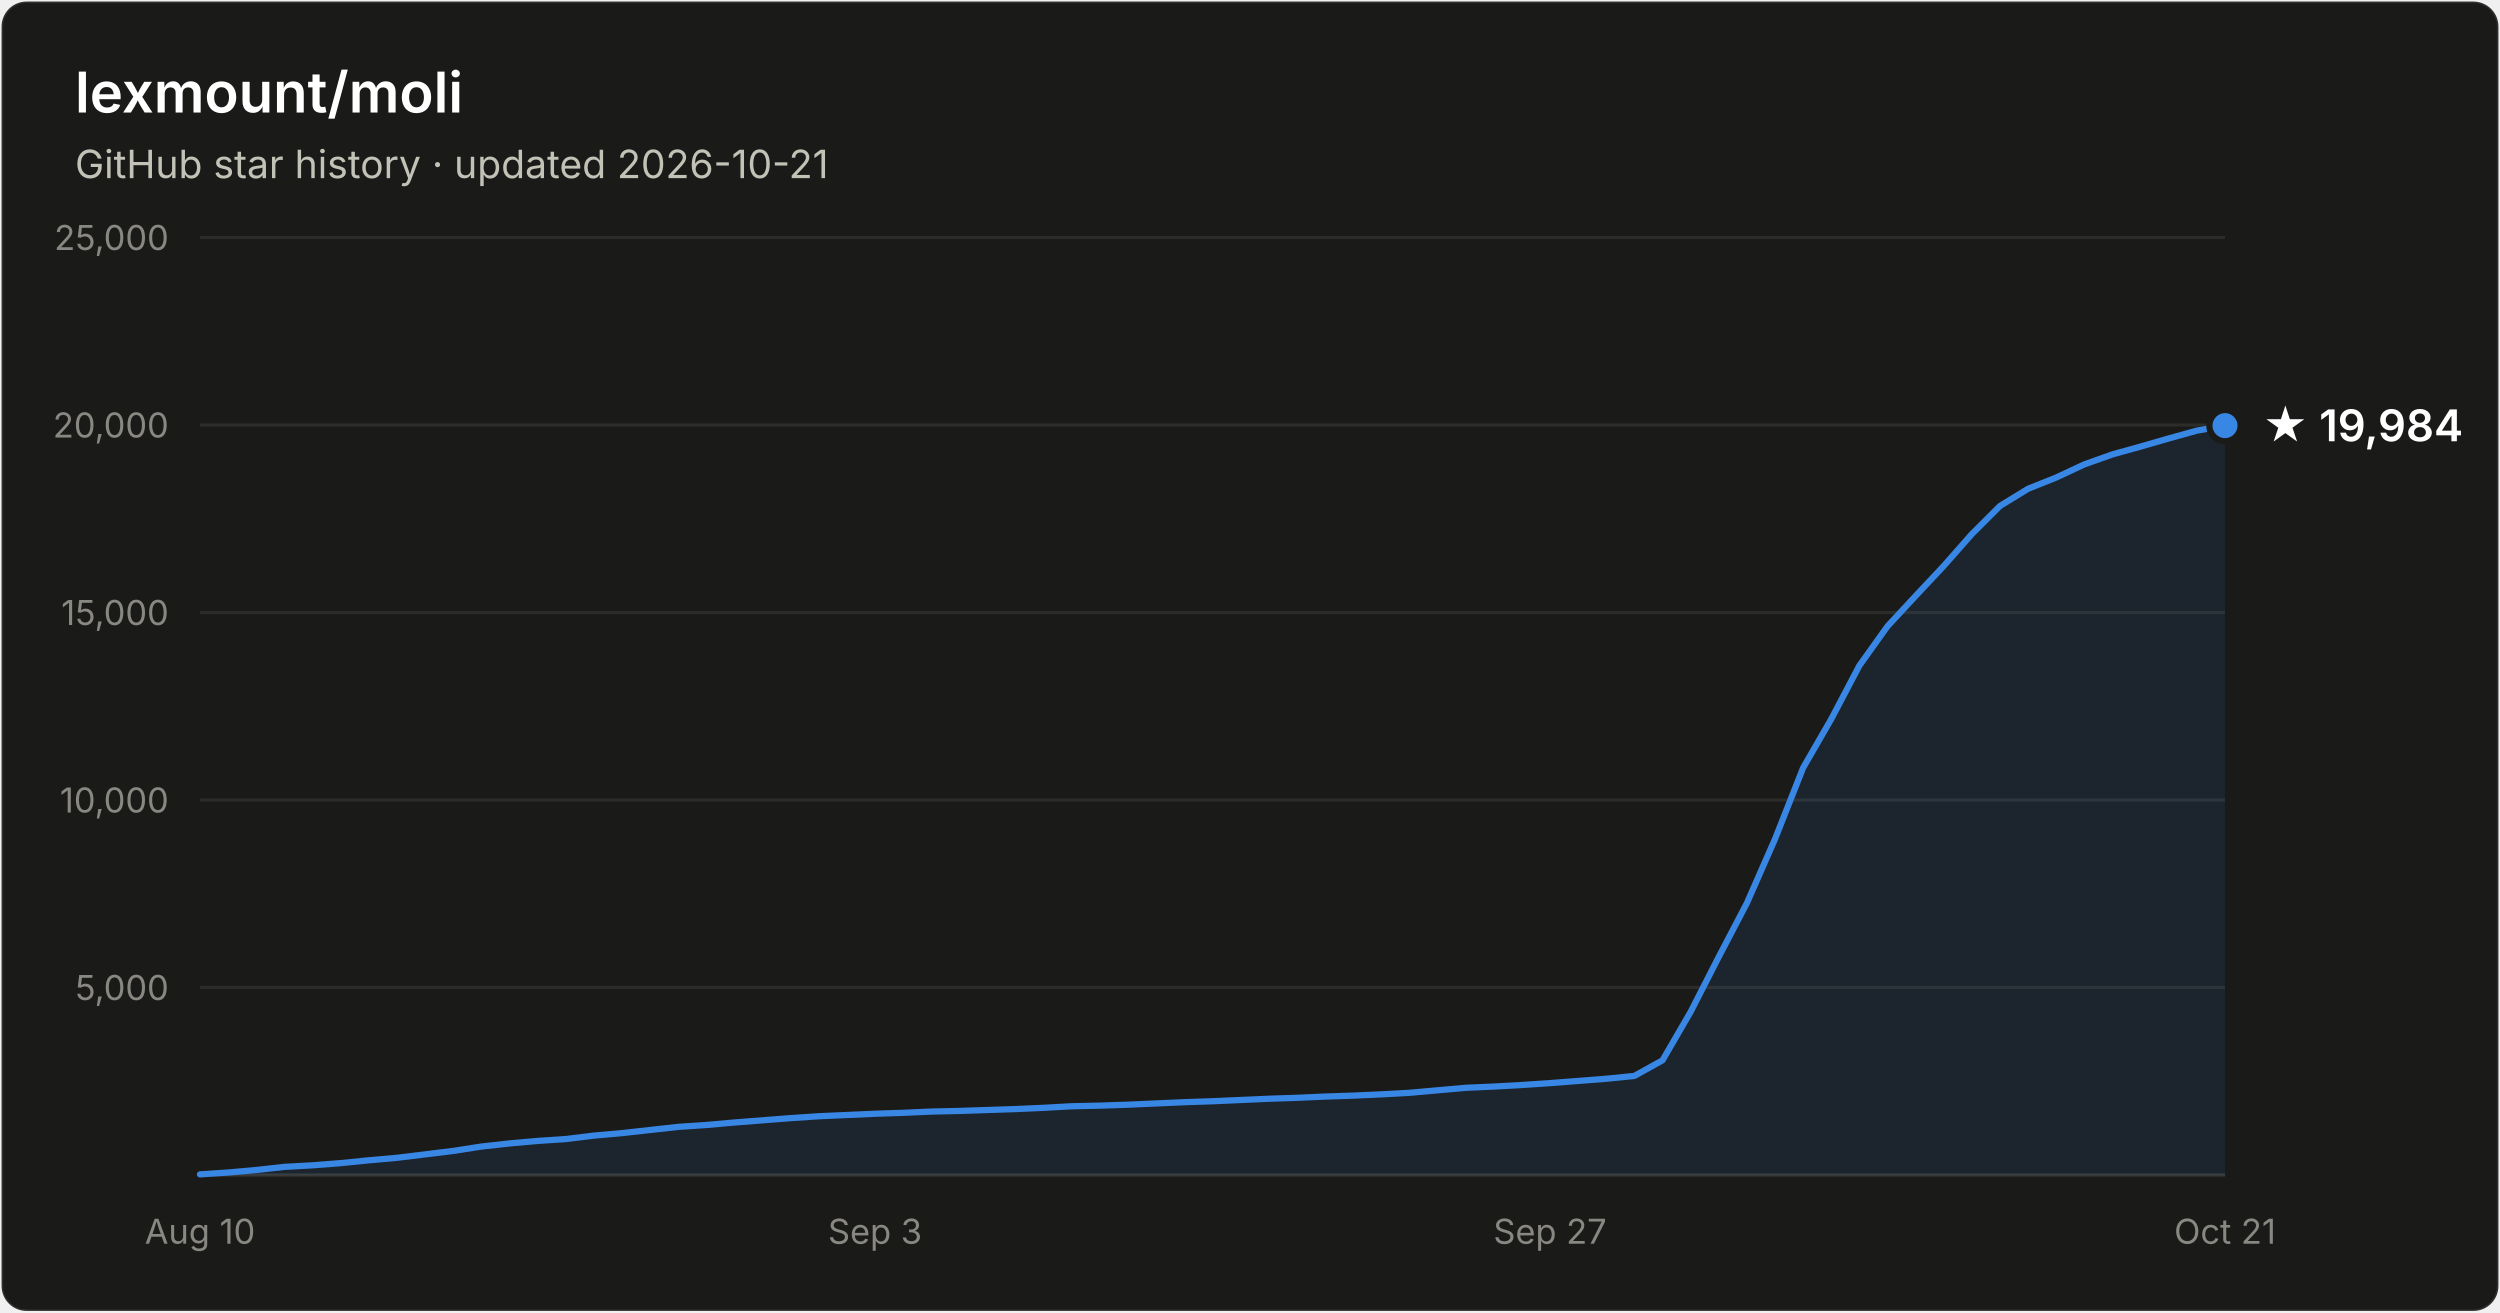
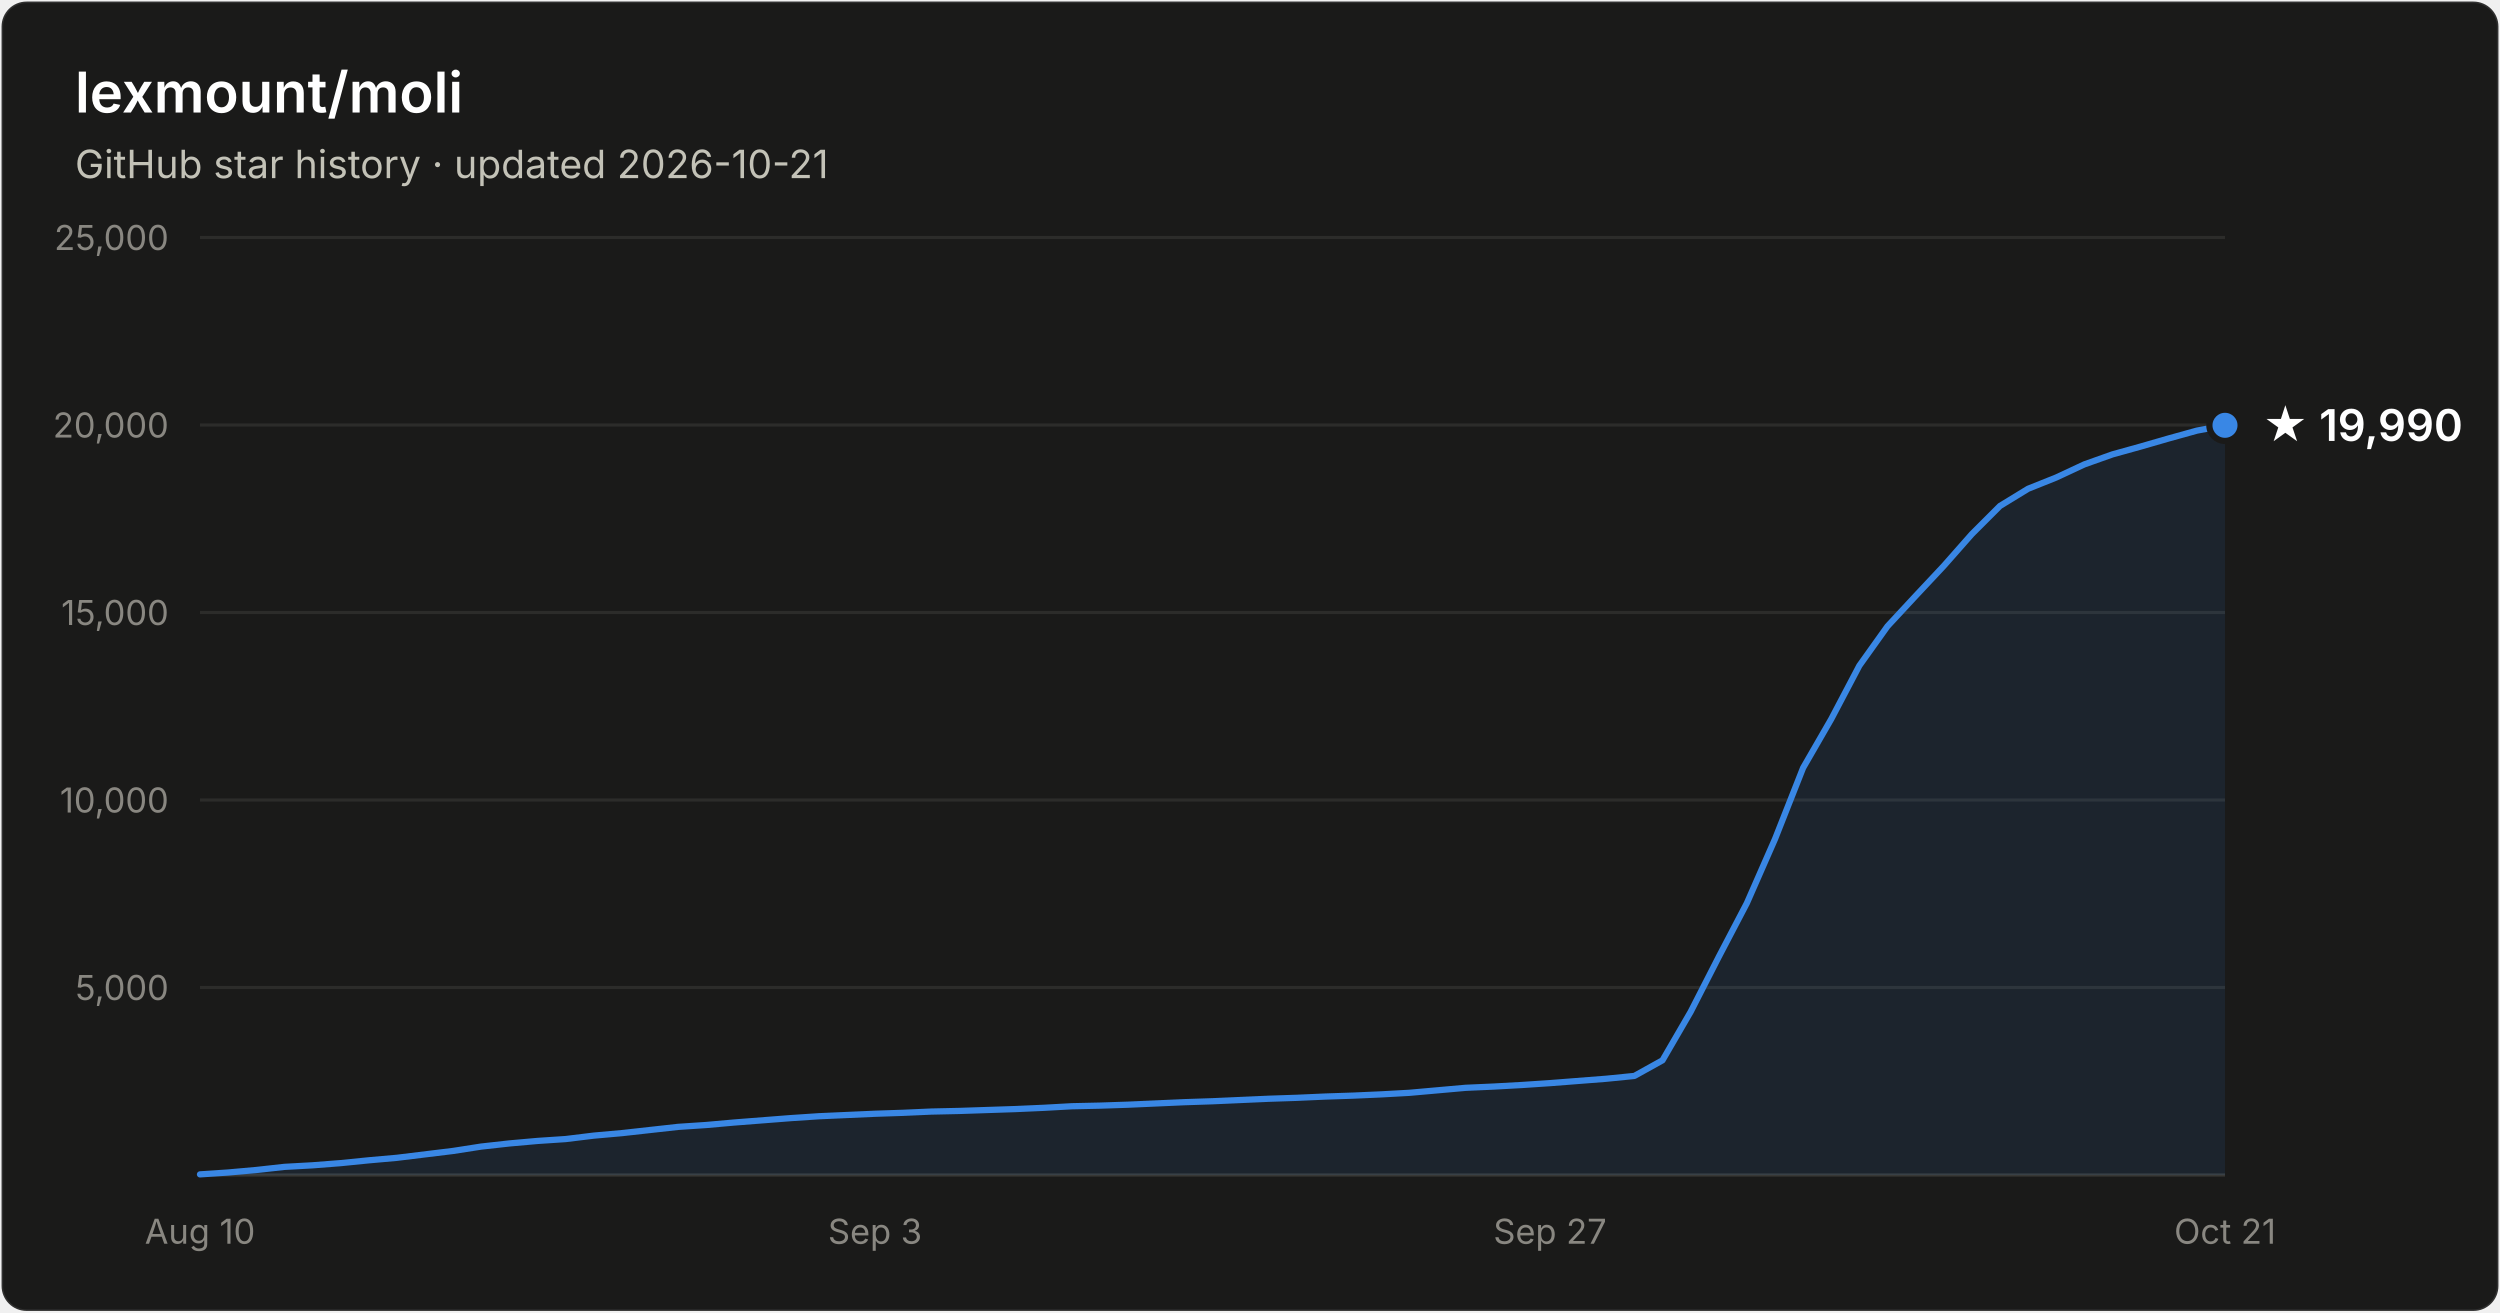
- <svg xmlns="http://www.w3.org/2000/svg" width="800" height="420" viewBox="0 0 800 420" font-family="system-ui, -apple-system, Segoe UI, sans-serif" role="img" aria-label="Star history of lexmount/moli: 19,984 stars as of 2026-10-21">
+ <svg xmlns="http://www.w3.org/2000/svg" width="800" height="420" viewBox="0 0 800 420" font-family="system-ui, -apple-system, Segoe UI, sans-serif" role="img" aria-label="Star history of lexmount/moli: 19,990 stars as of 2026-10-21">
  <rect x="0.5" y="0.5" width="799" height="419" rx="8" fill="#1a1a19" stroke="rgba(255,255,255,0.10)" />
  <text x="24" y="36" fill="#ffffff" font-size="18" font-weight="600">lexmount/moli</text>
  <text x="24" y="57" fill="#c3c2b7" font-size="12.5">GitHub star history · updated 2026-10-21</text>
  <line x1="64" y1="316.0" x2="712" y2="316.0" stroke="#2c2c2a" stroke-width="1" />
  <text x="54" y="320.0" text-anchor="end" fill="#898781" font-size="11" style="font-variant-numeric:tabular-nums">5,000</text>
  <line x1="64" y1="256.0" x2="712" y2="256.0" stroke="#2c2c2a" stroke-width="1" />
  <text x="54" y="260.0" text-anchor="end" fill="#898781" font-size="11" style="font-variant-numeric:tabular-nums">10,000</text>
  <line x1="64" y1="196.0" x2="712" y2="196.0" stroke="#2c2c2a" stroke-width="1" />
  <text x="54" y="200.0" text-anchor="end" fill="#898781" font-size="11" style="font-variant-numeric:tabular-nums">15,000</text>
  <line x1="64" y1="136.0" x2="712" y2="136.0" stroke="#2c2c2a" stroke-width="1" />
  <text x="54" y="140.0" text-anchor="end" fill="#898781" font-size="11" style="font-variant-numeric:tabular-nums">20,000</text>
  <line x1="64" y1="76.0" x2="712" y2="76.0" stroke="#2c2c2a" stroke-width="1" />
  <text x="54" y="80.0" text-anchor="end" fill="#898781" font-size="11" style="font-variant-numeric:tabular-nums">25,000</text>
  <line x1="64" y1="376" x2="712" y2="376" stroke="#383835" stroke-width="1" />
  <text x="64.0" y="398" text-anchor="middle" fill="#898781" font-size="11" style="font-variant-numeric:tabular-nums">Aug 10</text>
  <text x="280.0" y="398" text-anchor="middle" fill="#898781" font-size="11" style="font-variant-numeric:tabular-nums">Sep 3</text>
  <text x="496.0" y="398" text-anchor="middle" fill="#898781" font-size="11" style="font-variant-numeric:tabular-nums">Sep 27</text>
  <text x="712.0" y="398" text-anchor="middle" fill="#898781" font-size="11" style="font-variant-numeric:tabular-nums">Oct 21</text>
-   <path d="M64.0 375.8 L73.0 375.2 L82.0 374.4 L91.0 373.4 L100.0 372.9 L109.0 372.2 L118.0 371.3 L127.0 370.5 L136.0 369.4 L145.0 368.3 L154.0 366.9 L163.0 365.9 L172.0 365.1 L181.0 364.5 L190.0 363.4 L199.0 362.6 L208.0 361.6 L217.0 360.6 L226.0 360.0 L235.0 359.2 L244.0 358.5 L253.0 357.8 L262.0 357.2 L271.0 356.8 L280.0 356.4 L289.0 356.1 L298.0 355.7 L307.0 355.5 L316.0 355.2 L325.0 354.9 L334.0 354.5 L343.0 354.0 L352.0 353.8 L361.0 353.5 L370.0 353.1 L379.0 352.7 L388.0 352.4 L397.0 352.0 L406.0 351.6 L415.0 351.3 L424.0 350.9 L433.0 350.6 L442.0 350.2 L451.0 349.7 L460.0 348.9 L469.0 348.1 L478.0 347.7 L487.0 347.2 L496.0 346.6 L505.0 345.9 L514.0 345.2 L523.0 344.3 L532.0 339.3 L541.0 323.8 L550.0 306.2 L559.0 289.0 L568.0 268.5 L577.0 245.7 L586.0 230.1 L595.0 213.0 L604.0 200.4 L613.0 190.7 L622.0 181.1 L631.0 170.9 L640.0 161.9 L649.0 156.4 L658.0 152.8 L667.0 148.6 L676.0 145.4 L685.0 142.9 L694.0 140.3 L703.0 137.8 L712.0 136.2 L712.0 376 L64.0 376 Z" fill="#3987e5" fill-opacity="0.1" />
-   <path d="M64.0 375.8 L73.0 375.2 L82.0 374.4 L91.0 373.4 L100.0 372.9 L109.0 372.2 L118.0 371.3 L127.0 370.5 L136.0 369.4 L145.0 368.3 L154.0 366.9 L163.0 365.9 L172.0 365.1 L181.0 364.5 L190.0 363.4 L199.0 362.6 L208.0 361.6 L217.0 360.6 L226.0 360.0 L235.0 359.2 L244.0 358.5 L253.0 357.8 L262.0 357.2 L271.0 356.8 L280.0 356.4 L289.0 356.1 L298.0 355.7 L307.0 355.5 L316.0 355.2 L325.0 354.9 L334.0 354.5 L343.0 354.0 L352.0 353.8 L361.0 353.5 L370.0 353.1 L379.0 352.7 L388.0 352.4 L397.0 352.0 L406.0 351.6 L415.0 351.3 L424.0 350.9 L433.0 350.6 L442.0 350.2 L451.0 349.7 L460.0 348.9 L469.0 348.1 L478.0 347.7 L487.0 347.2 L496.0 346.6 L505.0 345.9 L514.0 345.2 L523.0 344.3 L532.0 339.3 L541.0 323.8 L550.0 306.2 L559.0 289.0 L568.0 268.5 L577.0 245.7 L586.0 230.1 L595.0 213.0 L604.0 200.4 L613.0 190.7 L622.0 181.1 L631.0 170.9 L640.0 161.9 L649.0 156.4 L658.0 152.8 L667.0 148.6 L676.0 145.4 L685.0 142.9 L694.0 140.3 L703.0 137.8 L712.0 136.2" fill="none" stroke="#3987e5" stroke-width="2" stroke-linejoin="round" stroke-linecap="round" />
-   <circle cx="712.0" cy="136.2" r="5" fill="#3987e5" stroke="#1a1a19" stroke-width="2" />
-   <text x="724.0" y="141.2" fill="#ffffff" font-size="14" font-weight="600">★ 19,984</text>
+   <path d="M64.0 375.8 L73.0 375.2 L82.0 374.4 L91.0 373.4 L100.0 372.9 L109.0 372.2 L118.0 371.3 L127.0 370.5 L136.0 369.4 L145.0 368.3 L154.0 366.9 L163.0 365.9 L172.0 365.1 L181.0 364.5 L190.0 363.4 L199.0 362.6 L208.0 361.6 L217.0 360.6 L226.0 360.0 L235.0 359.2 L244.0 358.5 L253.0 357.8 L262.0 357.2 L271.0 356.8 L280.0 356.4 L289.0 356.1 L298.0 355.7 L307.0 355.5 L316.0 355.2 L325.0 354.9 L334.0 354.5 L343.0 354.0 L352.0 353.8 L361.0 353.5 L370.0 353.1 L379.0 352.7 L388.0 352.4 L397.0 352.0 L406.0 351.6 L415.0 351.3 L424.0 350.9 L433.0 350.6 L442.0 350.2 L451.0 349.7 L460.0 348.9 L469.0 348.1 L478.0 347.7 L487.0 347.2 L496.0 346.6 L505.0 345.9 L514.0 345.2 L523.0 344.3 L532.0 339.3 L541.0 323.8 L550.0 306.2 L559.0 289.0 L568.0 268.5 L577.0 245.7 L586.0 230.1 L595.0 213.0 L604.0 200.4 L613.0 190.7 L622.0 181.1 L631.0 170.9 L640.0 161.9 L649.0 156.4 L658.0 152.8 L667.0 148.6 L676.0 145.4 L685.0 142.9 L694.0 140.3 L703.0 137.8 L712.0 136.1 L712.0 376 L64.0 376 Z" fill="#3987e5" fill-opacity="0.1" />
+   <path d="M64.0 375.8 L73.0 375.2 L82.0 374.4 L91.0 373.4 L100.0 372.9 L109.0 372.2 L118.0 371.3 L127.0 370.5 L136.0 369.4 L145.0 368.3 L154.0 366.9 L163.0 365.9 L172.0 365.1 L181.0 364.5 L190.0 363.4 L199.0 362.6 L208.0 361.6 L217.0 360.6 L226.0 360.0 L235.0 359.2 L244.0 358.5 L253.0 357.8 L262.0 357.2 L271.0 356.8 L280.0 356.4 L289.0 356.1 L298.0 355.7 L307.0 355.5 L316.0 355.2 L325.0 354.9 L334.0 354.5 L343.0 354.0 L352.0 353.8 L361.0 353.5 L370.0 353.1 L379.0 352.7 L388.0 352.4 L397.0 352.0 L406.0 351.6 L415.0 351.3 L424.0 350.9 L433.0 350.6 L442.0 350.2 L451.0 349.7 L460.0 348.9 L469.0 348.1 L478.0 347.7 L487.0 347.2 L496.0 346.6 L505.0 345.9 L514.0 345.2 L523.0 344.3 L532.0 339.3 L541.0 323.8 L550.0 306.2 L559.0 289.0 L568.0 268.5 L577.0 245.7 L586.0 230.1 L595.0 213.0 L604.0 200.4 L613.0 190.7 L622.0 181.1 L631.0 170.9 L640.0 161.9 L649.0 156.4 L658.0 152.8 L667.0 148.6 L676.0 145.4 L685.0 142.9 L694.0 140.3 L703.0 137.8 L712.0 136.1" fill="none" stroke="#3987e5" stroke-width="2" stroke-linejoin="round" stroke-linecap="round" />
+   <circle cx="712.0" cy="136.1" r="5" fill="#3987e5" stroke="#1a1a19" stroke-width="2" />
+   <text x="724.0" y="141.1" fill="#ffffff" font-size="14" font-weight="600">★ 19,990</text>
</svg>
